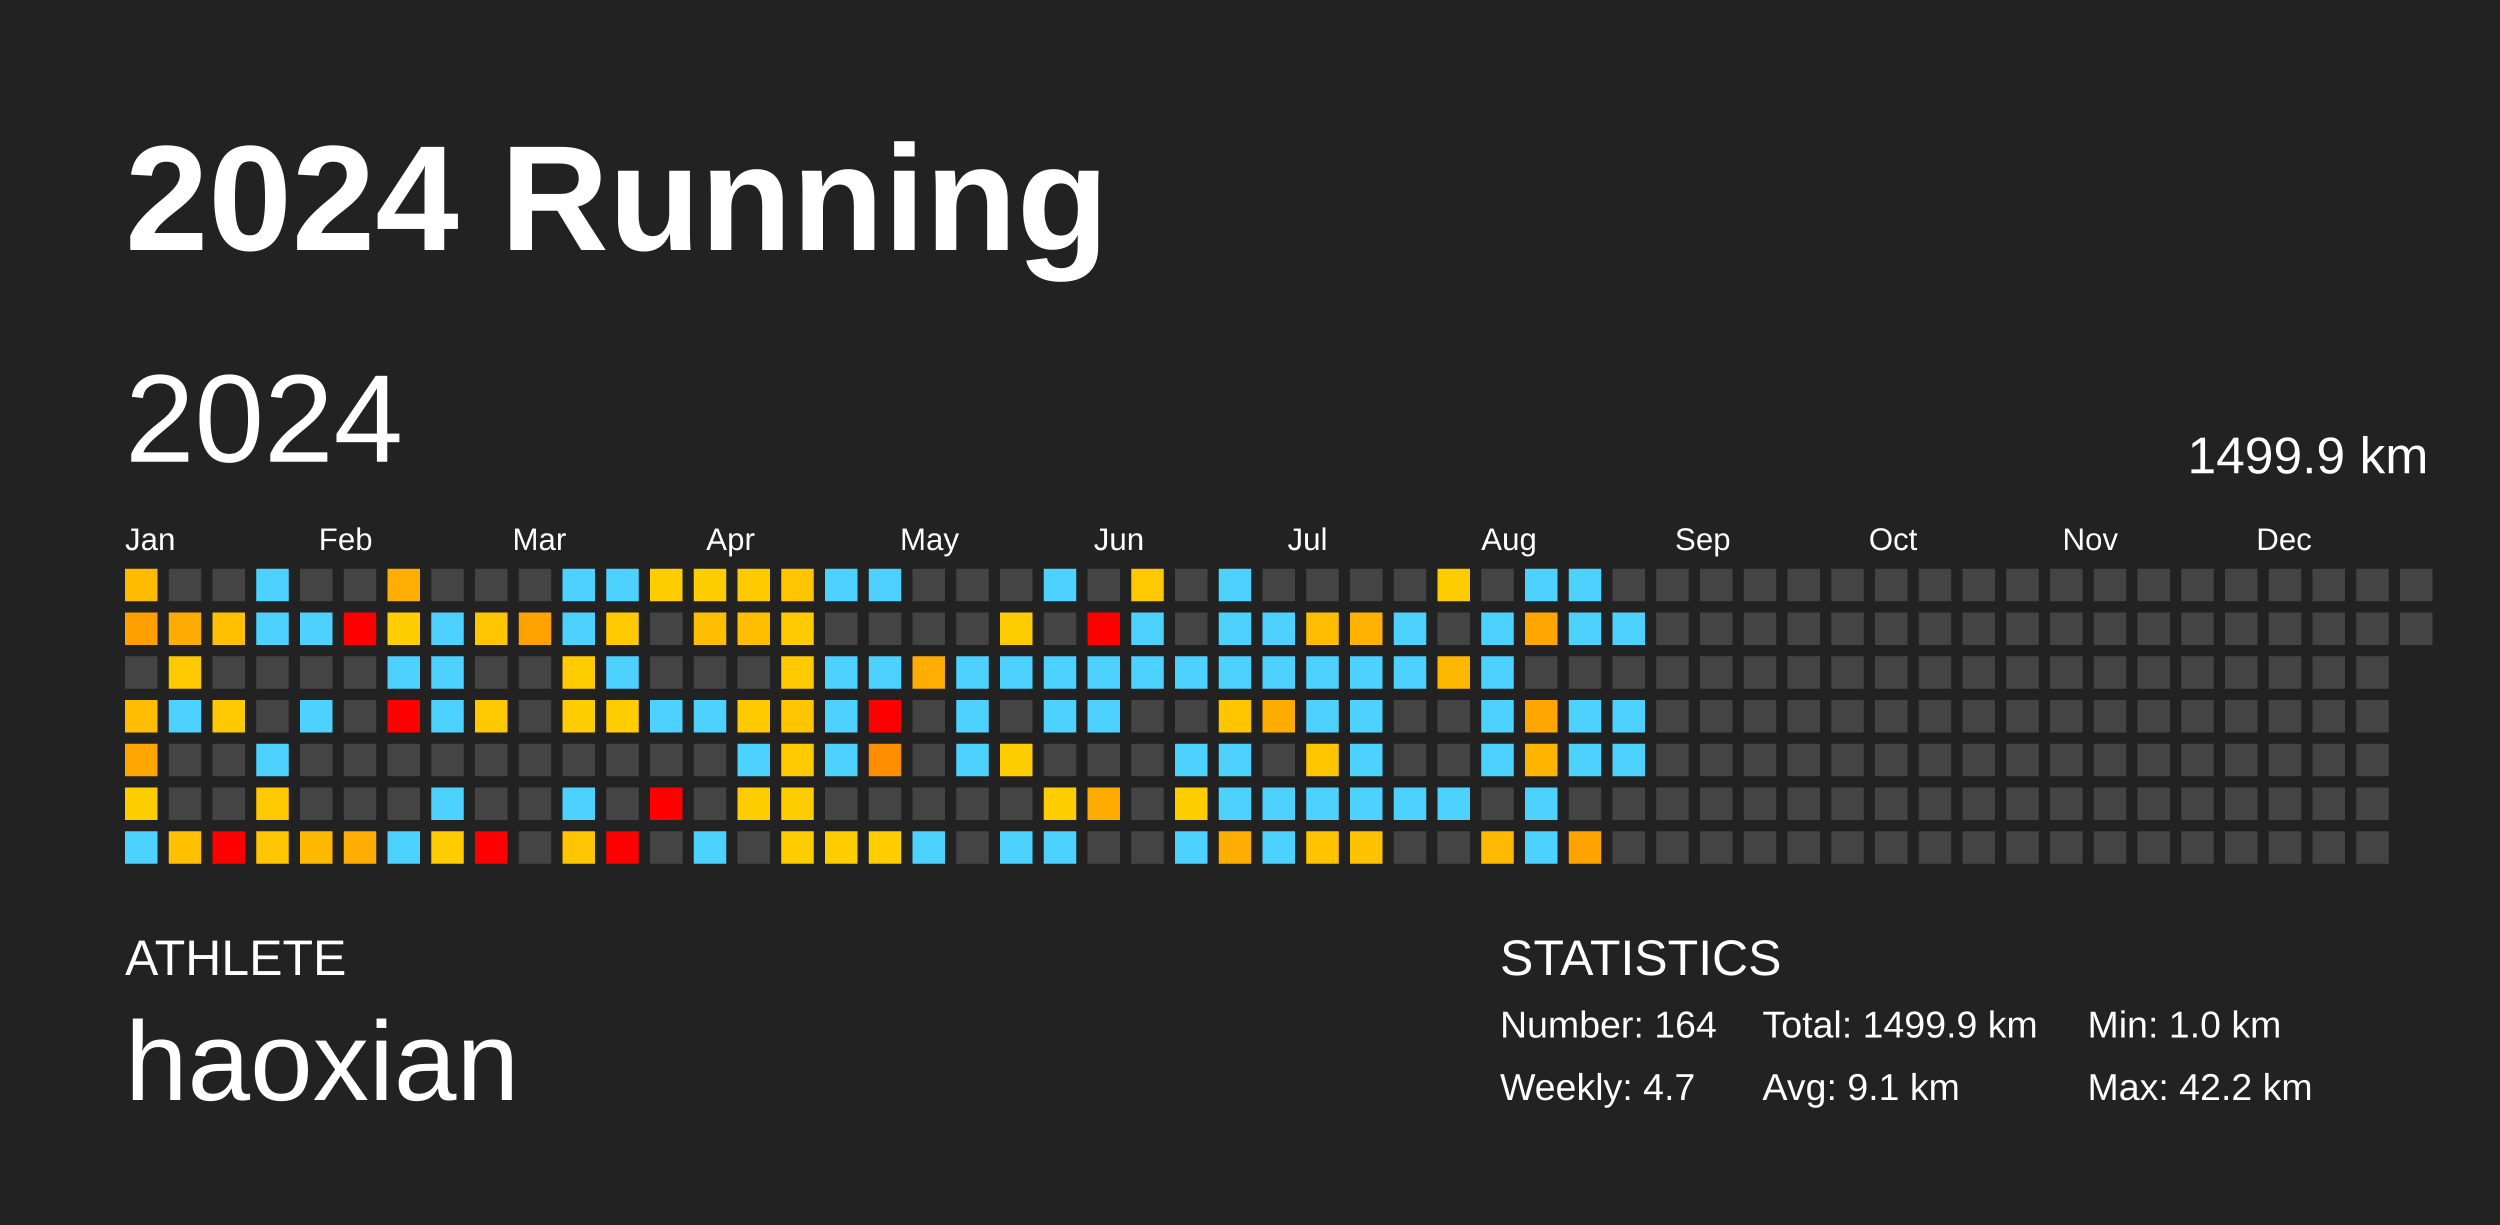
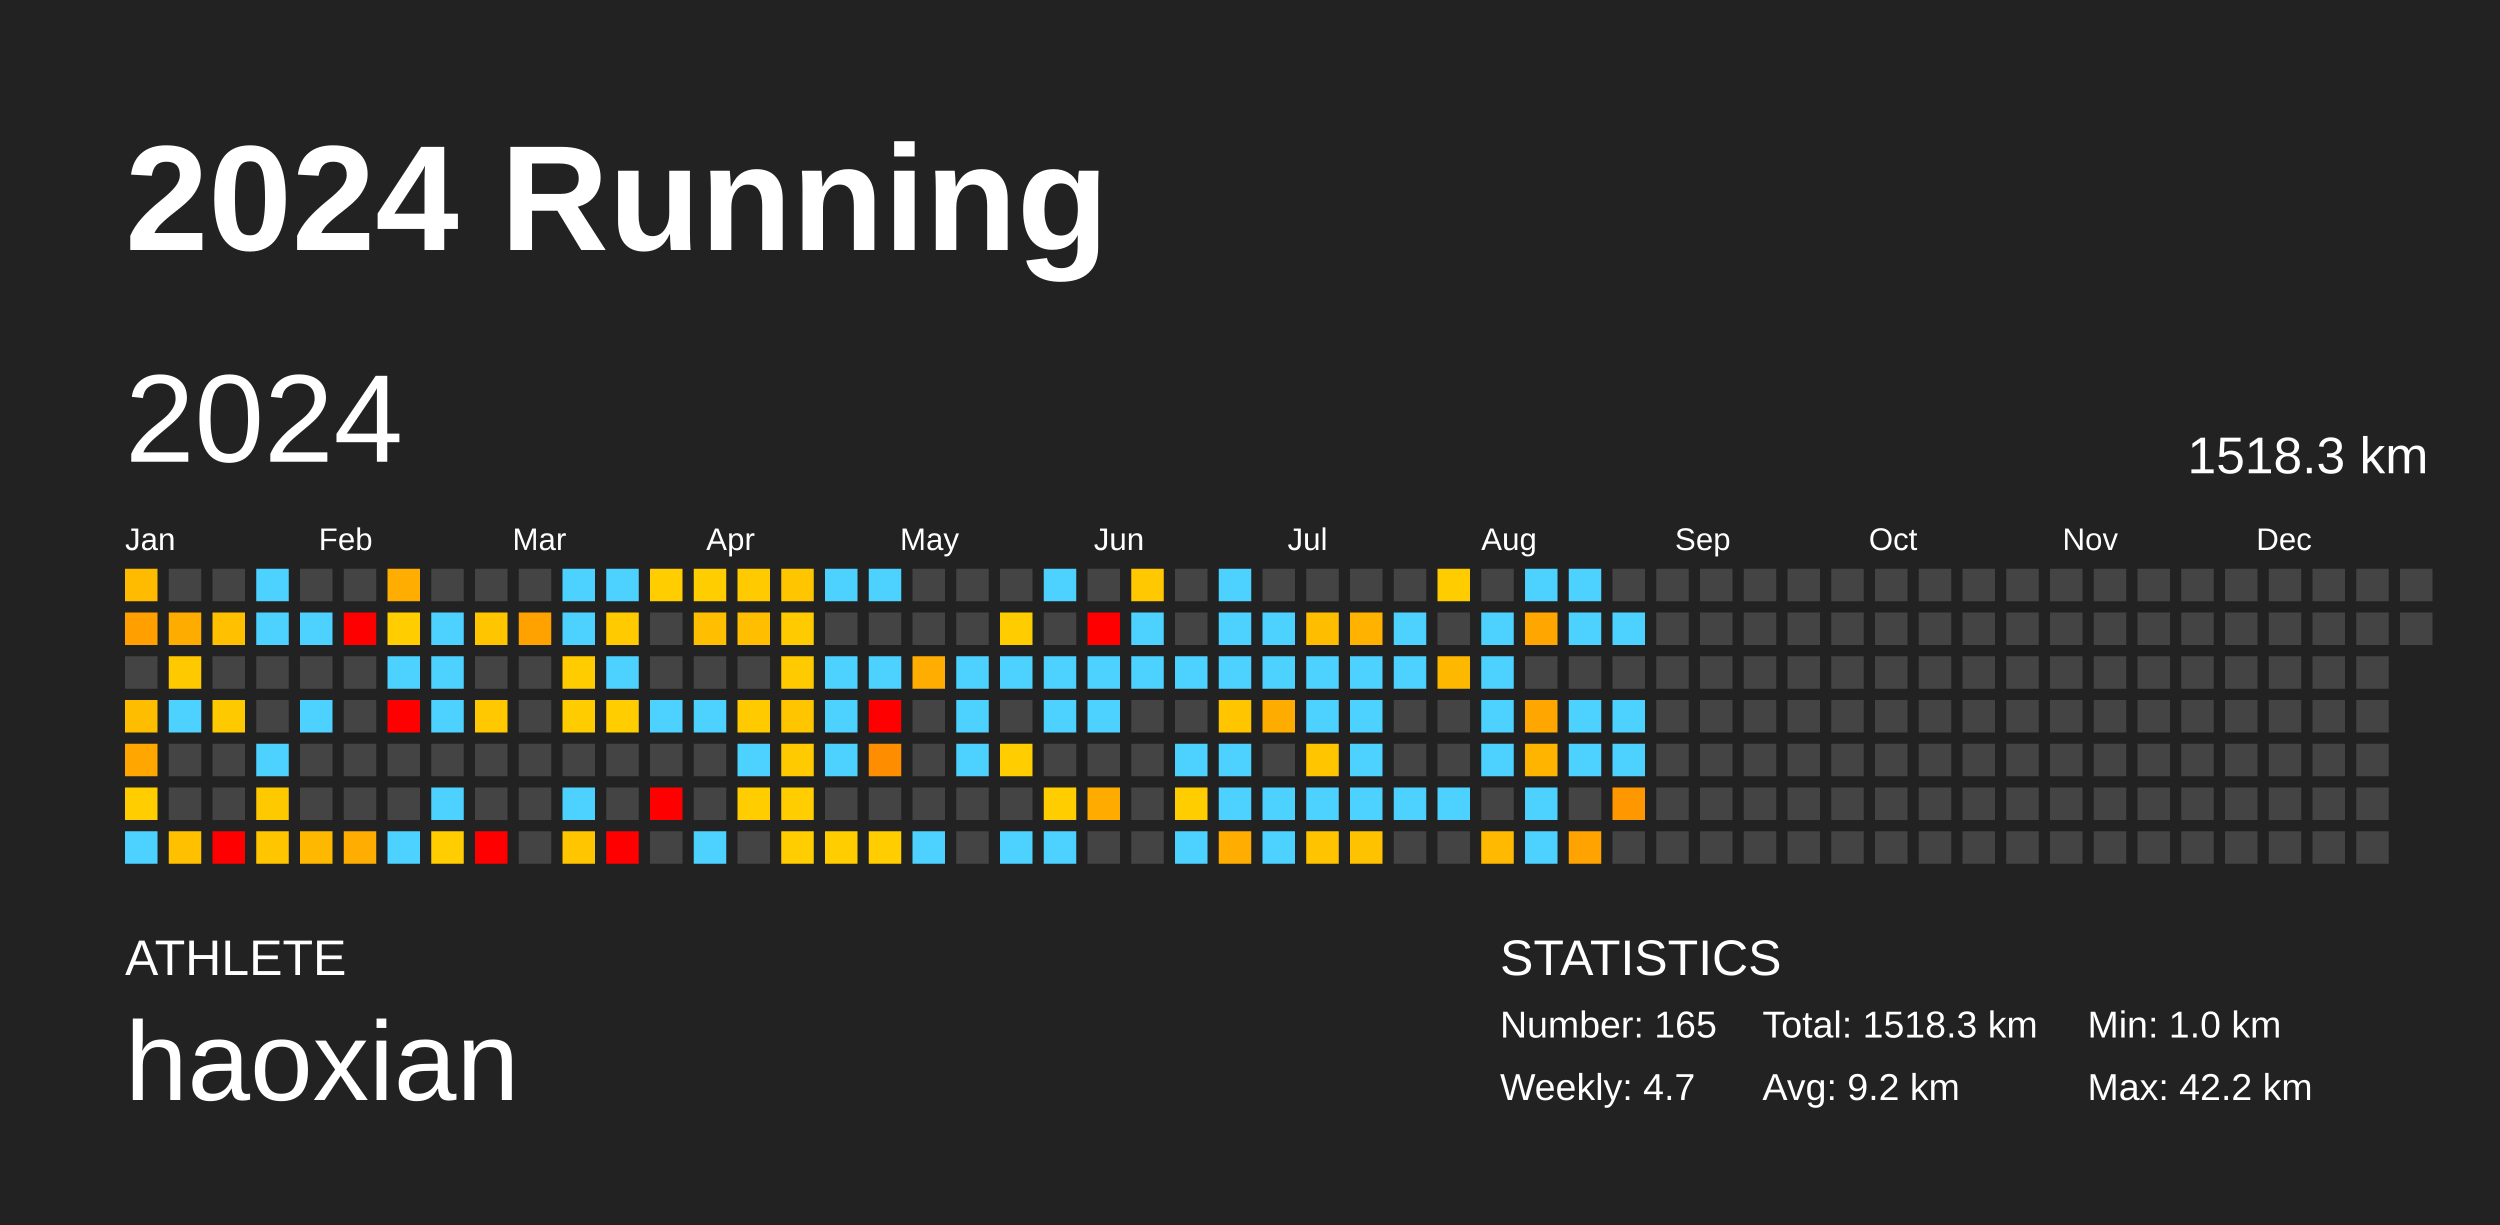
<svg xmlns="http://www.w3.org/2000/svg" baseProfile="full" height="98mm" version="1.1" viewBox="0,0,200,98" width="200mm">
  <defs />
  <rect fill="#222222" height="98" width="200" x="0" y="0" />
  <text fill="#FFFFFF" style="font-size:12px; font-family:Arial; font-weight:bold;" x="10" y="20">2024 Running</text>
  <text fill="#FFFFFF" style="font-size:4px; font-family:Arial" x="10" y="78">ATHLETE</text>
  <text fill="#FFFFFF" style="font-size:9px; font-family:Arial" x="10" y="88">haoxian</text>
  <text fill="#FFFFFF" style="font-size:4px; font-family:Arial" x="120" y="78">STATISTICS</text>
-   <text fill="#FFFFFF" style="font-size:3px; font-family:Arial" x="120" y="83">Number: 164</text>
+   <text fill="#FFFFFF" style="font-size:3px; font-family:Arial" x="120" y="83">Number: 165</text>
  <text fill="#FFFFFF" style="font-size:3px; font-family:Arial" x="120" y="88">Weekly: 4.7</text>
-   <text fill="#FFFFFF" style="font-size:3px; font-family:Arial" x="141" y="83">Total: 1499.9 km</text>
-   <text fill="#FFFFFF" style="font-size:3px; font-family:Arial" x="141" y="88">Avg: 9.1 km</text>
+   <text fill="#FFFFFF" style="font-size:3px; font-family:Arial" x="141" y="83">Total: 1518.3 km</text>
+   <text fill="#FFFFFF" style="font-size:3px; font-family:Arial" x="141" y="88">Avg: 9.2 km</text>
  <text fill="#FFFFFF" style="font-size:3px; font-family:Arial" x="167" y="83">Min: 1.0 km</text>
  <text fill="#FFFFFF" style="font-size:3px; font-family:Arial" x="167" y="88">Max: 42.2 km</text>
  <text dominant-baseline="hanging" fill="#FFFFFF" style="font-size:10.0px; font-family:Arial;" x="10" y="30">2024</text>
-   <text dominant-baseline="hanging" fill="#FFFFFF" style="font-size:4.125px; font-family:Arial;" x="175" y="35">1499.9 km</text>
+   <text dominant-baseline="hanging" fill="#FFFFFF" style="font-size:4.125px; font-family:Arial;" x="175" y="35">1518.3 km</text>
  <text fill="#FFFFFF" style="font-size:2.5px; font-family:Arial" x="10.0" y="44">Jan</text>
  <text fill="#FFFFFF" style="font-size:2.5px; font-family:Arial" x="25.5" y="44">Feb</text>
  <text fill="#FFFFFF" style="font-size:2.5px; font-family:Arial" x="41.0" y="44">Mar</text>
  <text fill="#FFFFFF" style="font-size:2.5px; font-family:Arial" x="56.5" y="44">Apr</text>
  <text fill="#FFFFFF" style="font-size:2.5px; font-family:Arial" x="72.0" y="44">May</text>
  <text fill="#FFFFFF" style="font-size:2.5px; font-family:Arial" x="87.5" y="44">Jun</text>
  <text fill="#FFFFFF" style="font-size:2.5px; font-family:Arial" x="103.0" y="44">Jul</text>
  <text fill="#FFFFFF" style="font-size:2.5px; font-family:Arial" x="118.5" y="44">Aug</text>
  <text fill="#FFFFFF" style="font-size:2.5px; font-family:Arial" x="134.0" y="44">Sep</text>
  <text fill="#FFFFFF" style="font-size:2.5px; font-family:Arial" x="149.5" y="44">Oct</text>
  <text fill="#FFFFFF" style="font-size:2.5px; font-family:Arial" x="165.0" y="44">Nov</text>
  <text fill="#FFFFFF" style="font-size:2.5px; font-family:Arial" x="180.5" y="44">Dec</text>
  <rect fill="#ffbb00" height="2.6" width="2.6" x="10.0" y="45.5" />
  <rect fill="#ffa000" height="2.6" width="2.6" x="10.0" y="49.0" />
  <rect fill="#444444" height="2.6" width="2.6" x="10.0" y="52.5" />
  <rect fill="#ffbd00" height="2.6" width="2.6" x="10.0" y="56.0" />
  <rect fill="#ffa600" height="2.6" width="2.6" x="10.0" y="59.5" />
  <rect fill="#ffcd00" height="2.6" width="2.6" x="10.0" y="63.0" />
  <rect fill="#4dd2ff" height="2.6" width="2.6" x="10.0" y="66.5" />
  <rect fill="#444444" height="2.6" width="2.6" x="13.5" y="45.5" />
  <rect fill="#ffac00" height="2.6" width="2.6" x="13.5" y="49.0" />
  <rect fill="#ffc900" height="2.6" width="2.6" x="13.5" y="52.5" />
  <rect fill="#4dd2ff" height="2.6" width="2.6" x="13.5" y="56.0" />
  <rect fill="#444444" height="2.6" width="2.6" x="13.5" y="59.5" />
  <rect fill="#444444" height="2.6" width="2.6" x="13.5" y="63.0" />
  <rect fill="#ffc000" height="2.6" width="2.6" x="13.5" y="66.5" />
  <rect fill="#444444" height="2.6" width="2.6" x="17.0" y="45.5" />
  <rect fill="#ffc000" height="2.6" width="2.6" x="17.0" y="49.0" />
  <rect fill="#444444" height="2.6" width="2.6" x="17.0" y="52.5" />
  <rect fill="#ffc900" height="2.6" width="2.6" x="17.0" y="56.0" />
  <rect fill="#444444" height="2.6" width="2.6" x="17.0" y="59.5" />
  <rect fill="#444444" height="2.6" width="2.6" x="17.0" y="63.0" />
  <rect fill="red" height="2.6" width="2.6" x="17.0" y="66.5" />
  <rect fill="#4dd2ff" height="2.6" width="2.6" x="20.5" y="45.5" />
  <rect fill="#4dd2ff" height="2.6" width="2.6" x="20.5" y="49.0" />
  <rect fill="#444444" height="2.6" width="2.6" x="20.5" y="52.5" />
  <rect fill="#444444" height="2.6" width="2.6" x="20.5" y="56.0" />
  <rect fill="#4dd2ff" height="2.6" width="2.6" x="20.5" y="59.5" />
  <rect fill="#ffc900" height="2.6" width="2.6" x="20.5" y="63.0" />
  <rect fill="#ffc600" height="2.6" width="2.6" x="20.5" y="66.5" />
  <rect fill="#444444" height="2.6" width="2.6" x="24.0" y="45.5" />
  <rect fill="#4dd2ff" height="2.6" width="2.6" x="24.0" y="49.0" />
  <rect fill="#444444" height="2.6" width="2.6" x="24.0" y="52.5" />
  <rect fill="#4dd2ff" height="2.6" width="2.6" x="24.0" y="56.0" />
  <rect fill="#444444" height="2.6" width="2.6" x="24.0" y="59.5" />
  <rect fill="#444444" height="2.6" width="2.6" x="24.0" y="63.0" />
  <rect fill="#ffb800" height="2.6" width="2.6" x="24.0" y="66.5" />
  <rect fill="#444444" height="2.6" width="2.6" x="27.5" y="45.5" />
  <rect fill="red" height="2.6" width="2.6" x="27.5" y="49.0" />
  <rect fill="#444444" height="2.6" width="2.6" x="27.5" y="52.5" />
  <rect fill="#444444" height="2.6" width="2.6" x="27.5" y="56.0" />
  <rect fill="#444444" height="2.6" width="2.6" x="27.5" y="59.5" />
  <rect fill="#444444" height="2.6" width="2.6" x="27.5" y="63.0" />
  <rect fill="#ffad00" height="2.6" width="2.6" x="27.5" y="66.5" />
  <rect fill="#ffad00" height="2.6" width="2.6" x="31.0" y="45.5" />
  <rect fill="#ffcd00" height="2.6" width="2.6" x="31.0" y="49.0" />
  <rect fill="#4dd2ff" height="2.6" width="2.6" x="31.0" y="52.5" />
  <rect fill="red" height="2.6" width="2.6" x="31.0" y="56.0" />
  <rect fill="#444444" height="2.6" width="2.6" x="31.0" y="59.5" />
  <rect fill="#444444" height="2.6" width="2.6" x="31.0" y="63.0" />
  <rect fill="#4dd2ff" height="2.6" width="2.6" x="31.0" y="66.5" />
  <rect fill="#444444" height="2.6" width="2.6" x="34.5" y="45.5" />
  <rect fill="#4dd2ff" height="2.6" width="2.6" x="34.5" y="49.0" />
  <rect fill="#4dd2ff" height="2.6" width="2.6" x="34.5" y="52.5" />
  <rect fill="#4dd2ff" height="2.6" width="2.6" x="34.5" y="56.0" />
  <rect fill="#444444" height="2.6" width="2.6" x="34.5" y="59.5" />
  <rect fill="#4dd2ff" height="2.6" width="2.6" x="34.5" y="63.0" />
  <rect fill="#ffcd00" height="2.6" width="2.6" x="34.5" y="66.5" />
  <rect fill="#444444" height="2.6" width="2.6" x="38.0" y="45.5" />
  <rect fill="#ffc600" height="2.6" width="2.6" x="38.0" y="49.0" />
  <rect fill="#444444" height="2.6" width="2.6" x="38.0" y="52.5" />
  <rect fill="#ffc800" height="2.6" width="2.6" x="38.0" y="56.0" />
  <rect fill="#444444" height="2.6" width="2.6" x="38.0" y="59.5" />
  <rect fill="#444444" height="2.6" width="2.6" x="38.0" y="63.0" />
  <rect fill="red" height="2.6" width="2.6" x="38.0" y="66.5" />
  <rect fill="#444444" height="2.6" width="2.6" x="41.5" y="45.5" />
  <rect fill="#ffa200" height="2.6" width="2.6" x="41.5" y="49.0" />
  <rect fill="#444444" height="2.6" width="2.6" x="41.5" y="52.5" />
  <rect fill="#444444" height="2.6" width="2.6" x="41.5" y="56.0" />
  <rect fill="#444444" height="2.6" width="2.6" x="41.5" y="59.5" />
  <rect fill="#444444" height="2.6" width="2.6" x="41.5" y="63.0" />
  <rect fill="#444444" height="2.6" width="2.6" x="41.5" y="66.5" />
  <rect fill="#4dd2ff" height="2.6" width="2.6" x="45.0" y="45.5" />
  <rect fill="#4dd2ff" height="2.6" width="2.6" x="45.0" y="49.0" />
  <rect fill="#ffcc00" height="2.6" width="2.6" x="45.0" y="52.5" />
  <rect fill="#ffcc00" height="2.6" width="2.6" x="45.0" y="56.0" />
  <rect fill="#444444" height="2.6" width="2.6" x="45.0" y="59.5" />
  <rect fill="#4dd2ff" height="2.6" width="2.6" x="45.0" y="63.0" />
  <rect fill="#ffc600" height="2.6" width="2.6" x="45.0" y="66.5" />
  <rect fill="#4dd2ff" height="2.6" width="2.6" x="48.5" y="45.5" />
  <rect fill="#ffca00" height="2.6" width="2.6" x="48.5" y="49.0" />
  <rect fill="#4dd2ff" height="2.6" width="2.6" x="48.5" y="52.5" />
  <rect fill="#ffcd00" height="2.6" width="2.6" x="48.5" y="56.0" />
  <rect fill="#444444" height="2.6" width="2.6" x="48.5" y="59.5" />
  <rect fill="#444444" height="2.6" width="2.6" x="48.5" y="63.0" />
  <rect fill="red" height="2.6" width="2.6" x="48.5" y="66.5" />
  <rect fill="#ffcd00" height="2.6" width="2.6" x="52.0" y="45.5" />
  <rect fill="#444444" height="2.6" width="2.6" x="52.0" y="49.0" />
  <rect fill="#444444" height="2.6" width="2.6" x="52.0" y="52.5" />
  <rect fill="#4dd2ff" height="2.6" width="2.6" x="52.0" y="56.0" />
  <rect fill="#444444" height="2.6" width="2.6" x="52.0" y="59.5" />
  <rect fill="red" height="2.6" width="2.6" x="52.0" y="63.0" />
  <rect fill="#444444" height="2.6" width="2.6" x="52.0" y="66.5" />
  <rect fill="#ffcd00" height="2.6" width="2.6" x="55.5" y="45.5" />
  <rect fill="#ffbf00" height="2.6" width="2.6" x="55.5" y="49.0" />
  <rect fill="#444444" height="2.6" width="2.6" x="55.5" y="52.5" />
  <rect fill="#4dd2ff" height="2.6" width="2.6" x="55.5" y="56.0" />
  <rect fill="#444444" height="2.6" width="2.6" x="55.5" y="59.5" />
  <rect fill="#444444" height="2.6" width="2.6" x="55.5" y="63.0" />
  <rect fill="#4dd2ff" height="2.6" width="2.6" x="55.5" y="66.5" />
  <rect fill="#ffcb00" height="2.6" width="2.6" x="59.0" y="45.5" />
  <rect fill="#ffbe00" height="2.6" width="2.6" x="59.0" y="49.0" />
  <rect fill="#444444" height="2.6" width="2.6" x="59.0" y="52.5" />
  <rect fill="#ffca00" height="2.6" width="2.6" x="59.0" y="56.0" />
  <rect fill="#4dd2ff" height="2.6" width="2.6" x="59.0" y="59.5" />
  <rect fill="#ffcd00" height="2.6" width="2.6" x="59.0" y="63.0" />
  <rect fill="#444444" height="2.6" width="2.6" x="59.0" y="66.5" />
  <rect fill="#ffc600" height="2.6" width="2.6" x="62.5" y="45.5" />
  <rect fill="#ffca00" height="2.6" width="2.6" x="62.5" y="49.0" />
  <rect fill="#ffca00" height="2.6" width="2.6" x="62.5" y="52.5" />
  <rect fill="#ffc600" height="2.6" width="2.6" x="62.5" y="56.0" />
  <rect fill="#ffca00" height="2.6" width="2.6" x="62.5" y="59.5" />
  <rect fill="#ffcd00" height="2.6" width="2.6" x="62.5" y="63.0" />
  <rect fill="#ffcd00" height="2.6" width="2.6" x="62.5" y="66.5" />
  <rect fill="#4dd2ff" height="2.6" width="2.6" x="66.0" y="45.5" />
  <rect fill="#444444" height="2.6" width="2.6" x="66.0" y="49.0" />
  <rect fill="#4dd2ff" height="2.6" width="2.6" x="66.0" y="52.5" />
  <rect fill="#4dd2ff" height="2.6" width="2.6" x="66.0" y="56.0" />
  <rect fill="#4dd2ff" height="2.6" width="2.6" x="66.0" y="59.5" />
  <rect fill="#444444" height="2.6" width="2.6" x="66.0" y="63.0" />
  <rect fill="#ffcd00" height="2.6" width="2.6" x="66.0" y="66.5" />
  <rect fill="#4dd2ff" height="2.6" width="2.6" x="69.5" y="45.5" />
  <rect fill="#444444" height="2.6" width="2.6" x="69.5" y="49.0" />
  <rect fill="#4dd2ff" height="2.6" width="2.6" x="69.5" y="52.5" />
  <rect fill="red" height="2.6" width="2.6" x="69.5" y="56.0" />
  <rect fill="#ff8d00" height="2.6" width="2.6" x="69.5" y="59.5" />
  <rect fill="#444444" height="2.6" width="2.6" x="69.5" y="63.0" />
  <rect fill="#ffcd00" height="2.6" width="2.6" x="69.5" y="66.5" />
  <rect fill="#444444" height="2.6" width="2.6" x="73.0" y="45.5" />
  <rect fill="#444444" height="2.6" width="2.6" x="73.0" y="49.0" />
  <rect fill="#ffad00" height="2.6" width="2.6" x="73.0" y="52.5" />
  <rect fill="#444444" height="2.6" width="2.6" x="73.0" y="56.0" />
  <rect fill="#444444" height="2.6" width="2.6" x="73.0" y="59.5" />
  <rect fill="#444444" height="2.6" width="2.6" x="73.0" y="63.0" />
  <rect fill="#4dd2ff" height="2.6" width="2.6" x="73.0" y="66.5" />
  <rect fill="#444444" height="2.6" width="2.6" x="76.5" y="45.5" />
  <rect fill="#444444" height="2.6" width="2.6" x="76.5" y="49.0" />
  <rect fill="#4dd2ff" height="2.6" width="2.6" x="76.5" y="52.5" />
  <rect fill="#4dd2ff" height="2.6" width="2.6" x="76.5" y="56.0" />
  <rect fill="#4dd2ff" height="2.6" width="2.6" x="76.5" y="59.5" />
  <rect fill="#444444" height="2.6" width="2.6" x="76.5" y="63.0" />
  <rect fill="#444444" height="2.6" width="2.6" x="76.5" y="66.5" />
  <rect fill="#444444" height="2.6" width="2.6" x="80.0" y="45.5" />
  <rect fill="#ffcc00" height="2.6" width="2.6" x="80.0" y="49.0" />
  <rect fill="#4dd2ff" height="2.6" width="2.6" x="80.0" y="52.5" />
  <rect fill="#444444" height="2.6" width="2.6" x="80.0" y="56.0" />
  <rect fill="#ffcd00" height="2.6" width="2.6" x="80.0" y="59.5" />
  <rect fill="#444444" height="2.6" width="2.6" x="80.0" y="63.0" />
  <rect fill="#4dd2ff" height="2.6" width="2.6" x="80.0" y="66.5" />
  <rect fill="#4dd2ff" height="2.6" width="2.6" x="83.5" y="45.5" />
  <rect fill="#444444" height="2.6" width="2.6" x="83.5" y="49.0" />
  <rect fill="#4dd2ff" height="2.6" width="2.6" x="83.5" y="52.5" />
  <rect fill="#4dd2ff" height="2.6" width="2.6" x="83.5" y="56.0" />
  <rect fill="#444444" height="2.6" width="2.6" x="83.5" y="59.5" />
  <rect fill="#ffcd00" height="2.6" width="2.6" x="83.5" y="63.0" />
  <rect fill="#4dd2ff" height="2.6" width="2.6" x="83.5" y="66.5" />
  <rect fill="#444444" height="2.6" width="2.6" x="87.0" y="45.5" />
  <rect fill="red" height="2.6" width="2.6" x="87.0" y="49.0" />
  <rect fill="#4dd2ff" height="2.6" width="2.6" x="87.0" y="52.5" />
  <rect fill="#4dd2ff" height="2.6" width="2.6" x="87.0" y="56.0" />
  <rect fill="#444444" height="2.6" width="2.6" x="87.0" y="59.5" />
  <rect fill="#ffab00" height="2.6" width="2.6" x="87.0" y="63.0" />
  <rect fill="#444444" height="2.6" width="2.6" x="87.0" y="66.5" />
  <rect fill="#ffc800" height="2.6" width="2.6" x="90.5" y="45.5" />
  <rect fill="#4dd2ff" height="2.6" width="2.6" x="90.5" y="49.0" />
  <rect fill="#4dd2ff" height="2.6" width="2.6" x="90.5" y="52.5" />
  <rect fill="#444444" height="2.6" width="2.6" x="90.5" y="56.0" />
  <rect fill="#444444" height="2.6" width="2.6" x="90.5" y="59.5" />
  <rect fill="#444444" height="2.6" width="2.6" x="90.5" y="63.0" />
  <rect fill="#444444" height="2.6" width="2.6" x="90.5" y="66.5" />
  <rect fill="#444444" height="2.6" width="2.6" x="94.0" y="45.5" />
  <rect fill="#444444" height="2.6" width="2.6" x="94.0" y="49.0" />
  <rect fill="#4dd2ff" height="2.6" width="2.6" x="94.0" y="52.5" />
  <rect fill="#444444" height="2.6" width="2.6" x="94.0" y="56.0" />
  <rect fill="#4dd2ff" height="2.6" width="2.6" x="94.0" y="59.5" />
  <rect fill="#ffcd00" height="2.6" width="2.6" x="94.0" y="63.0" />
  <rect fill="#4dd2ff" height="2.6" width="2.6" x="94.0" y="66.5" />
  <rect fill="#4dd2ff" height="2.6" width="2.6" x="97.5" y="45.5" />
  <rect fill="#4dd2ff" height="2.6" width="2.6" x="97.5" y="49.0" />
  <rect fill="#4dd2ff" height="2.6" width="2.6" x="97.5" y="52.5" />
  <rect fill="#ffc600" height="2.6" width="2.6" x="97.5" y="56.0" />
  <rect fill="#4dd2ff" height="2.6" width="2.6" x="97.5" y="59.5" />
  <rect fill="#4dd2ff" height="2.6" width="2.6" x="97.5" y="63.0" />
  <rect fill="#ffad00" height="2.6" width="2.6" x="97.5" y="66.5" />
  <rect fill="#444444" height="2.6" width="2.6" x="101.0" y="45.5" />
  <rect fill="#4dd2ff" height="2.6" width="2.6" x="101.0" y="49.0" />
  <rect fill="#4dd2ff" height="2.6" width="2.6" x="101.0" y="52.5" />
  <rect fill="#ffac00" height="2.6" width="2.6" x="101.0" y="56.0" />
  <rect fill="#444444" height="2.6" width="2.6" x="101.0" y="59.5" />
  <rect fill="#4dd2ff" height="2.6" width="2.6" x="101.0" y="63.0" />
  <rect fill="#4dd2ff" height="2.6" width="2.6" x="101.0" y="66.5" />
  <rect fill="#444444" height="2.6" width="2.6" x="104.5" y="45.5" />
  <rect fill="#ffbd00" height="2.6" width="2.6" x="104.5" y="49.0" />
  <rect fill="#4dd2ff" height="2.6" width="2.6" x="104.5" y="52.5" />
  <rect fill="#4dd2ff" height="2.6" width="2.6" x="104.5" y="56.0" />
  <rect fill="#ffc600" height="2.6" width="2.6" x="104.5" y="59.5" />
  <rect fill="#4dd2ff" height="2.6" width="2.6" x="104.5" y="63.0" />
  <rect fill="#ffc300" height="2.6" width="2.6" x="104.5" y="66.5" />
  <rect fill="#444444" height="2.6" width="2.6" x="108.0" y="45.5" />
  <rect fill="#ffb200" height="2.6" width="2.6" x="108.0" y="49.0" />
  <rect fill="#4dd2ff" height="2.6" width="2.6" x="108.0" y="52.5" />
  <rect fill="#4dd2ff" height="2.6" width="2.6" x="108.0" y="56.0" />
  <rect fill="#4dd2ff" height="2.6" width="2.6" x="108.0" y="59.5" />
  <rect fill="#4dd2ff" height="2.6" width="2.6" x="108.0" y="63.0" />
  <rect fill="#ffc200" height="2.6" width="2.6" x="108.0" y="66.5" />
  <rect fill="#444444" height="2.6" width="2.6" x="111.5" y="45.5" />
  <rect fill="#4dd2ff" height="2.6" width="2.6" x="111.5" y="49.0" />
  <rect fill="#4dd2ff" height="2.6" width="2.6" x="111.5" y="52.5" />
  <rect fill="#444444" height="2.6" width="2.6" x="111.5" y="56.0" />
  <rect fill="#444444" height="2.6" width="2.6" x="111.5" y="59.5" />
  <rect fill="#4dd2ff" height="2.6" width="2.6" x="111.5" y="63.0" />
  <rect fill="#444444" height="2.6" width="2.6" x="111.5" y="66.5" />
  <rect fill="#ffcc00" height="2.6" width="2.6" x="115.0" y="45.5" />
  <rect fill="#444444" height="2.6" width="2.6" x="115.0" y="49.0" />
  <rect fill="#ffb800" height="2.6" width="2.6" x="115.0" y="52.5" />
  <rect fill="#444444" height="2.6" width="2.6" x="115.0" y="56.0" />
  <rect fill="#444444" height="2.6" width="2.6" x="115.0" y="59.5" />
  <rect fill="#4dd2ff" height="2.6" width="2.6" x="115.0" y="63.0" />
  <rect fill="#444444" height="2.6" width="2.6" x="115.0" y="66.5" />
  <rect fill="#444444" height="2.6" width="2.6" x="118.5" y="45.5" />
  <rect fill="#4dd2ff" height="2.6" width="2.6" x="118.5" y="49.0" />
  <rect fill="#4dd2ff" height="2.6" width="2.6" x="118.5" y="52.5" />
  <rect fill="#4dd2ff" height="2.6" width="2.6" x="118.5" y="56.0" />
  <rect fill="#4dd2ff" height="2.6" width="2.6" x="118.5" y="59.5" />
  <rect fill="#444444" height="2.6" width="2.6" x="118.5" y="63.0" />
  <rect fill="#ffb900" height="2.6" width="2.6" x="118.5" y="66.5" />
  <rect fill="#4dd2ff" height="2.6" width="2.6" x="122.0" y="45.5" />
  <rect fill="#ffa600" height="2.6" width="2.6" x="122.0" y="49.0" />
  <rect fill="#444444" height="2.6" width="2.6" x="122.0" y="52.5" />
  <rect fill="#ffa600" height="2.6" width="2.6" x="122.0" y="56.0" />
  <rect fill="#ffb500" height="2.6" width="2.6" x="122.0" y="59.5" />
  <rect fill="#4dd2ff" height="2.6" width="2.6" x="122.0" y="63.0" />
  <rect fill="#4dd2ff" height="2.6" width="2.6" x="122.0" y="66.5" />
  <rect fill="#4dd2ff" height="2.6" width="2.6" x="125.5" y="45.5" />
  <rect fill="#4dd2ff" height="2.6" width="2.6" x="125.5" y="49.0" />
  <rect fill="#444444" height="2.6" width="2.6" x="125.5" y="52.5" />
  <rect fill="#4dd2ff" height="2.6" width="2.6" x="125.5" y="56.0" />
  <rect fill="#4dd2ff" height="2.6" width="2.6" x="125.5" y="59.5" />
  <rect fill="#444444" height="2.6" width="2.6" x="125.5" y="63.0" />
  <rect fill="#ffa300" height="2.6" width="2.6" x="125.5" y="66.5" />
  <rect fill="#444444" height="2.6" width="2.6" x="129.0" y="45.5" />
  <rect fill="#4dd2ff" height="2.6" width="2.6" x="129.0" y="49.0" />
  <rect fill="#444444" height="2.6" width="2.6" x="129.0" y="52.5" />
  <rect fill="#4dd2ff" height="2.6" width="2.6" x="129.0" y="56.0" />
  <rect fill="#4dd2ff" height="2.6" width="2.6" x="129.0" y="59.5" />
-   <rect fill="#444444" height="2.6" width="2.6" x="129.0" y="63.0" />
+   <rect fill="#ff9700" height="2.6" width="2.6" x="129.0" y="63.0" />
  <rect fill="#444444" height="2.6" width="2.6" x="129.0" y="66.5" />
  <rect fill="#444444" height="2.6" width="2.6" x="132.5" y="45.5" />
  <rect fill="#444444" height="2.6" width="2.6" x="132.5" y="49.0" />
  <rect fill="#444444" height="2.6" width="2.6" x="132.5" y="52.5" />
  <rect fill="#444444" height="2.6" width="2.6" x="132.5" y="56.0" />
  <rect fill="#444444" height="2.6" width="2.6" x="132.5" y="59.5" />
  <rect fill="#444444" height="2.6" width="2.6" x="132.5" y="63.0" />
  <rect fill="#444444" height="2.6" width="2.6" x="132.5" y="66.5" />
  <rect fill="#444444" height="2.6" width="2.6" x="136.0" y="45.5" />
  <rect fill="#444444" height="2.6" width="2.6" x="136.0" y="49.0" />
  <rect fill="#444444" height="2.6" width="2.6" x="136.0" y="52.5" />
  <rect fill="#444444" height="2.6" width="2.6" x="136.0" y="56.0" />
  <rect fill="#444444" height="2.6" width="2.6" x="136.0" y="59.5" />
  <rect fill="#444444" height="2.6" width="2.6" x="136.0" y="63.0" />
  <rect fill="#444444" height="2.6" width="2.6" x="136.0" y="66.5" />
  <rect fill="#444444" height="2.6" width="2.6" x="139.5" y="45.5" />
  <rect fill="#444444" height="2.6" width="2.6" x="139.5" y="49.0" />
  <rect fill="#444444" height="2.6" width="2.6" x="139.5" y="52.5" />
  <rect fill="#444444" height="2.6" width="2.6" x="139.5" y="56.0" />
  <rect fill="#444444" height="2.6" width="2.6" x="139.5" y="59.5" />
  <rect fill="#444444" height="2.6" width="2.6" x="139.5" y="63.0" />
  <rect fill="#444444" height="2.6" width="2.6" x="139.5" y="66.5" />
  <rect fill="#444444" height="2.6" width="2.6" x="143.0" y="45.5" />
  <rect fill="#444444" height="2.6" width="2.6" x="143.0" y="49.0" />
  <rect fill="#444444" height="2.6" width="2.6" x="143.0" y="52.5" />
  <rect fill="#444444" height="2.6" width="2.6" x="143.0" y="56.0" />
  <rect fill="#444444" height="2.6" width="2.6" x="143.0" y="59.5" />
  <rect fill="#444444" height="2.6" width="2.6" x="143.0" y="63.0" />
  <rect fill="#444444" height="2.6" width="2.6" x="143.0" y="66.5" />
  <rect fill="#444444" height="2.6" width="2.6" x="146.5" y="45.5" />
  <rect fill="#444444" height="2.6" width="2.6" x="146.5" y="49.0" />
  <rect fill="#444444" height="2.6" width="2.6" x="146.5" y="52.5" />
  <rect fill="#444444" height="2.6" width="2.6" x="146.5" y="56.0" />
  <rect fill="#444444" height="2.6" width="2.6" x="146.5" y="59.5" />
  <rect fill="#444444" height="2.6" width="2.6" x="146.5" y="63.0" />
  <rect fill="#444444" height="2.6" width="2.6" x="146.5" y="66.5" />
  <rect fill="#444444" height="2.6" width="2.6" x="150.0" y="45.5" />
  <rect fill="#444444" height="2.6" width="2.6" x="150.0" y="49.0" />
  <rect fill="#444444" height="2.6" width="2.6" x="150.0" y="52.5" />
  <rect fill="#444444" height="2.6" width="2.6" x="150.0" y="56.0" />
  <rect fill="#444444" height="2.6" width="2.6" x="150.0" y="59.5" />
  <rect fill="#444444" height="2.6" width="2.6" x="150.0" y="63.0" />
  <rect fill="#444444" height="2.6" width="2.6" x="150.0" y="66.5" />
  <rect fill="#444444" height="2.6" width="2.6" x="153.5" y="45.5" />
  <rect fill="#444444" height="2.6" width="2.6" x="153.5" y="49.0" />
  <rect fill="#444444" height="2.6" width="2.6" x="153.5" y="52.5" />
  <rect fill="#444444" height="2.6" width="2.6" x="153.5" y="56.0" />
  <rect fill="#444444" height="2.6" width="2.6" x="153.5" y="59.5" />
  <rect fill="#444444" height="2.6" width="2.6" x="153.5" y="63.0" />
  <rect fill="#444444" height="2.6" width="2.6" x="153.5" y="66.5" />
  <rect fill="#444444" height="2.6" width="2.6" x="157.0" y="45.5" />
  <rect fill="#444444" height="2.6" width="2.6" x="157.0" y="49.0" />
  <rect fill="#444444" height="2.6" width="2.6" x="157.0" y="52.5" />
  <rect fill="#444444" height="2.6" width="2.6" x="157.0" y="56.0" />
  <rect fill="#444444" height="2.6" width="2.6" x="157.0" y="59.5" />
  <rect fill="#444444" height="2.6" width="2.6" x="157.0" y="63.0" />
  <rect fill="#444444" height="2.6" width="2.6" x="157.0" y="66.5" />
  <rect fill="#444444" height="2.6" width="2.6" x="160.5" y="45.5" />
  <rect fill="#444444" height="2.6" width="2.6" x="160.5" y="49.0" />
  <rect fill="#444444" height="2.6" width="2.6" x="160.5" y="52.5" />
  <rect fill="#444444" height="2.6" width="2.6" x="160.5" y="56.0" />
  <rect fill="#444444" height="2.6" width="2.6" x="160.5" y="59.5" />
  <rect fill="#444444" height="2.6" width="2.6" x="160.5" y="63.0" />
  <rect fill="#444444" height="2.6" width="2.6" x="160.5" y="66.5" />
  <rect fill="#444444" height="2.6" width="2.6" x="164.0" y="45.5" />
  <rect fill="#444444" height="2.6" width="2.6" x="164.0" y="49.0" />
  <rect fill="#444444" height="2.6" width="2.6" x="164.0" y="52.5" />
  <rect fill="#444444" height="2.6" width="2.6" x="164.0" y="56.0" />
  <rect fill="#444444" height="2.6" width="2.6" x="164.0" y="59.5" />
  <rect fill="#444444" height="2.6" width="2.6" x="164.0" y="63.0" />
  <rect fill="#444444" height="2.6" width="2.6" x="164.0" y="66.5" />
  <rect fill="#444444" height="2.6" width="2.6" x="167.5" y="45.5" />
  <rect fill="#444444" height="2.6" width="2.6" x="167.5" y="49.0" />
  <rect fill="#444444" height="2.6" width="2.6" x="167.5" y="52.5" />
  <rect fill="#444444" height="2.6" width="2.6" x="167.5" y="56.0" />
  <rect fill="#444444" height="2.6" width="2.6" x="167.5" y="59.5" />
  <rect fill="#444444" height="2.6" width="2.6" x="167.5" y="63.0" />
  <rect fill="#444444" height="2.6" width="2.6" x="167.5" y="66.5" />
  <rect fill="#444444" height="2.6" width="2.6" x="171.0" y="45.5" />
  <rect fill="#444444" height="2.6" width="2.6" x="171.0" y="49.0" />
  <rect fill="#444444" height="2.6" width="2.6" x="171.0" y="52.5" />
  <rect fill="#444444" height="2.6" width="2.6" x="171.0" y="56.0" />
  <rect fill="#444444" height="2.6" width="2.6" x="171.0" y="59.5" />
  <rect fill="#444444" height="2.6" width="2.6" x="171.0" y="63.0" />
  <rect fill="#444444" height="2.6" width="2.6" x="171.0" y="66.5" />
  <rect fill="#444444" height="2.6" width="2.6" x="174.5" y="45.5" />
  <rect fill="#444444" height="2.6" width="2.6" x="174.5" y="49.0" />
  <rect fill="#444444" height="2.6" width="2.6" x="174.5" y="52.5" />
  <rect fill="#444444" height="2.6" width="2.6" x="174.5" y="56.0" />
  <rect fill="#444444" height="2.6" width="2.6" x="174.5" y="59.5" />
  <rect fill="#444444" height="2.6" width="2.6" x="174.5" y="63.0" />
  <rect fill="#444444" height="2.6" width="2.6" x="174.5" y="66.5" />
  <rect fill="#444444" height="2.6" width="2.6" x="178.0" y="45.5" />
  <rect fill="#444444" height="2.6" width="2.6" x="178.0" y="49.0" />
  <rect fill="#444444" height="2.6" width="2.6" x="178.0" y="52.5" />
  <rect fill="#444444" height="2.6" width="2.6" x="178.0" y="56.0" />
  <rect fill="#444444" height="2.6" width="2.6" x="178.0" y="59.5" />
  <rect fill="#444444" height="2.6" width="2.6" x="178.0" y="63.0" />
  <rect fill="#444444" height="2.6" width="2.6" x="178.0" y="66.5" />
  <rect fill="#444444" height="2.6" width="2.6" x="181.5" y="45.5" />
  <rect fill="#444444" height="2.6" width="2.6" x="181.5" y="49.0" />
  <rect fill="#444444" height="2.6" width="2.6" x="181.5" y="52.5" />
  <rect fill="#444444" height="2.6" width="2.6" x="181.5" y="56.0" />
  <rect fill="#444444" height="2.6" width="2.6" x="181.5" y="59.5" />
  <rect fill="#444444" height="2.6" width="2.6" x="181.5" y="63.0" />
  <rect fill="#444444" height="2.6" width="2.6" x="181.5" y="66.5" />
  <rect fill="#444444" height="2.6" width="2.6" x="185.0" y="45.5" />
  <rect fill="#444444" height="2.6" width="2.6" x="185.0" y="49.0" />
  <rect fill="#444444" height="2.6" width="2.6" x="185.0" y="52.5" />
  <rect fill="#444444" height="2.6" width="2.6" x="185.0" y="56.0" />
  <rect fill="#444444" height="2.6" width="2.6" x="185.0" y="59.5" />
  <rect fill="#444444" height="2.6" width="2.6" x="185.0" y="63.0" />
  <rect fill="#444444" height="2.6" width="2.6" x="185.0" y="66.5" />
  <rect fill="#444444" height="2.6" width="2.6" x="188.5" y="45.5" />
  <rect fill="#444444" height="2.6" width="2.6" x="188.5" y="49.0" />
  <rect fill="#444444" height="2.6" width="2.6" x="188.5" y="52.5" />
  <rect fill="#444444" height="2.6" width="2.6" x="188.5" y="56.0" />
  <rect fill="#444444" height="2.6" width="2.6" x="188.5" y="59.5" />
  <rect fill="#444444" height="2.6" width="2.6" x="188.5" y="63.0" />
  <rect fill="#444444" height="2.6" width="2.6" x="188.5" y="66.5" />
  <rect fill="#444444" height="2.6" width="2.6" x="192.0" y="45.5" />
  <rect fill="#444444" height="2.6" width="2.6" x="192.0" y="49.0" />
</svg>
